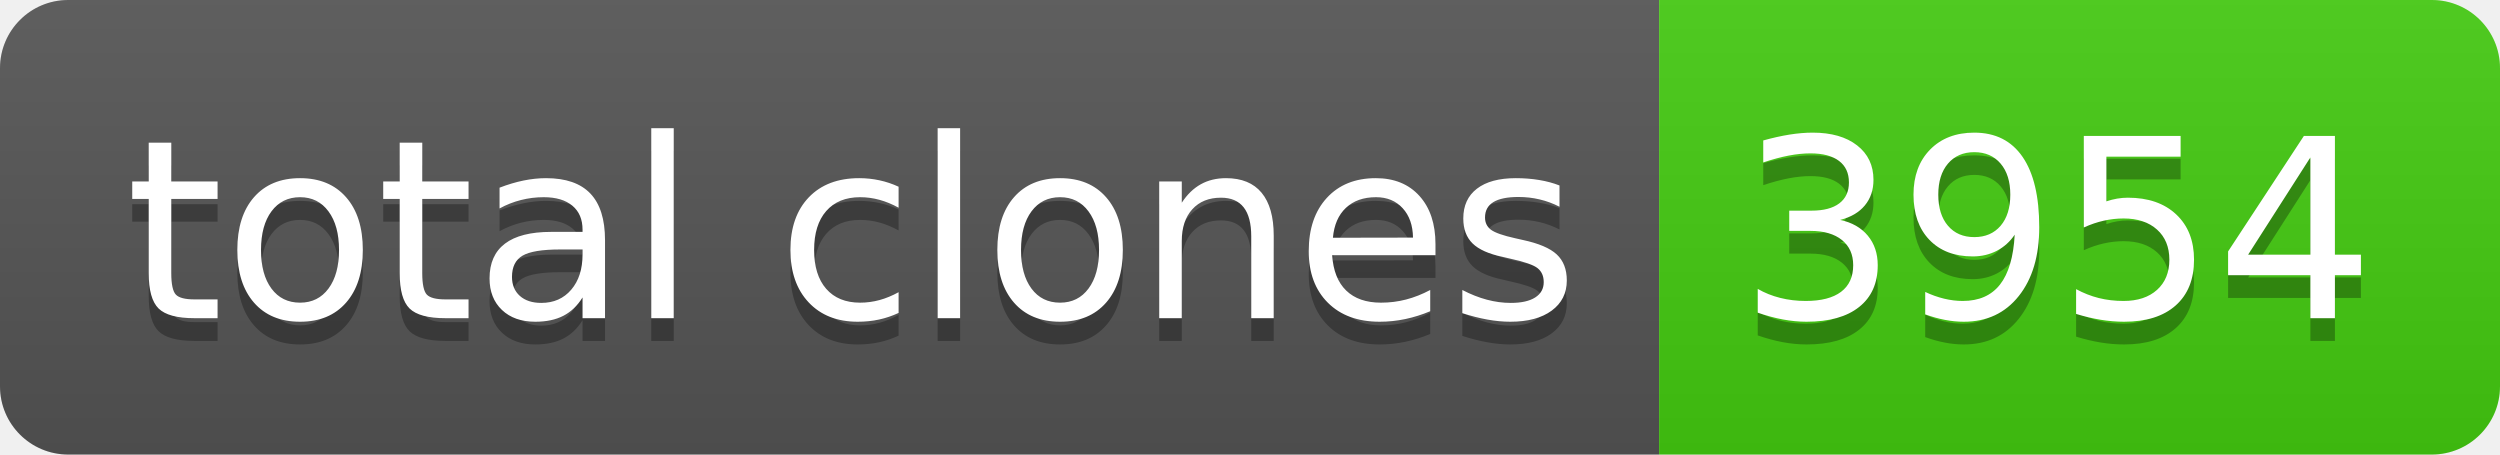
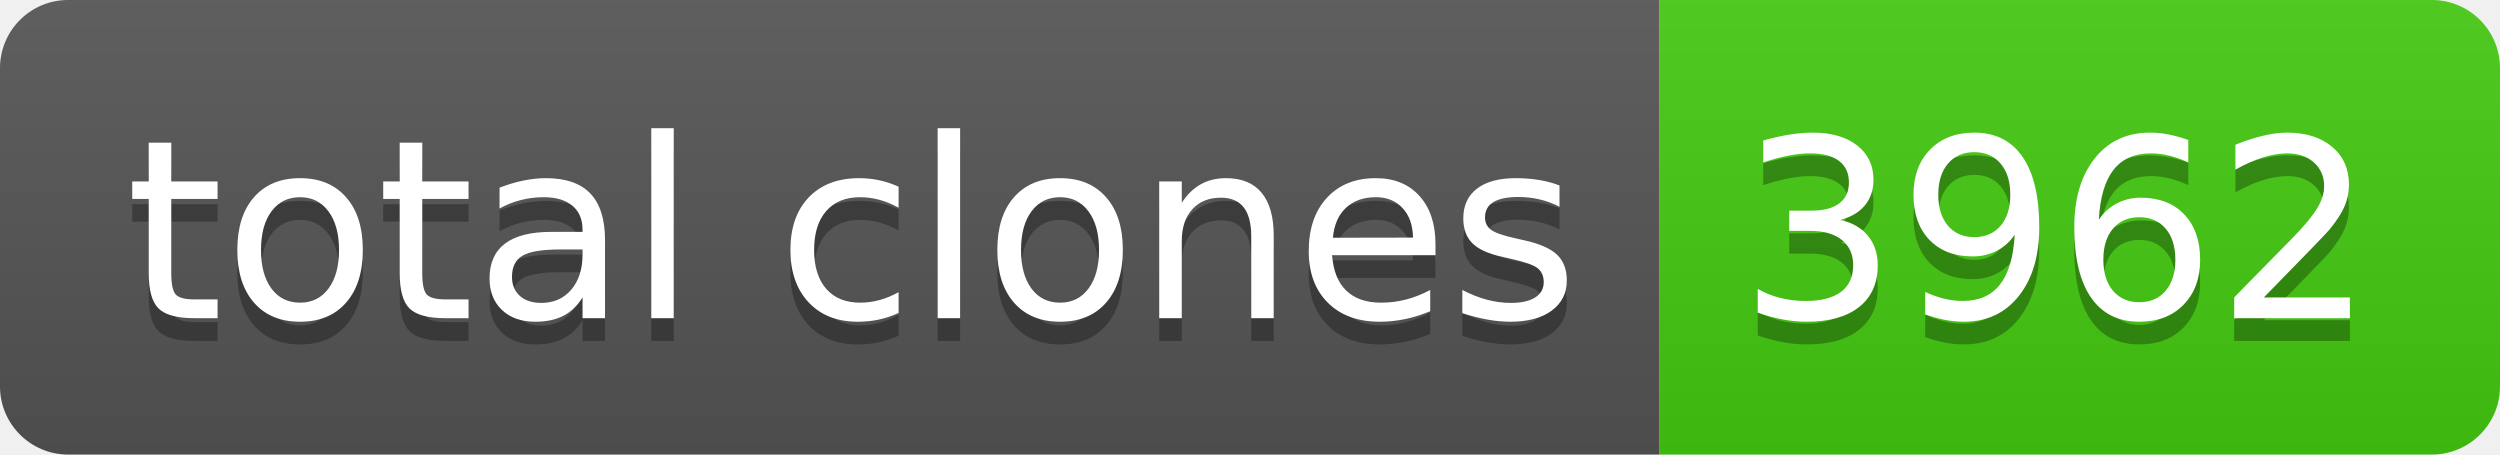
- <svg xmlns="http://www.w3.org/2000/svg" width="110" height="20" role="img" aria-label="total clones: 3954">
+ <svg xmlns="http://www.w3.org/2000/svg" width="110" height="20" role="img" aria-label="total clones: 3962">
  <linearGradient id="s" x2="0" y2="100%">
    <stop offset="0" stop-color="#bbb" stop-opacity=".1" />
    <stop offset="1" stop-opacity=".1" />
  </linearGradient>
  <clipPath id="r">
    <rect width="110" height="20" rx="3" fill="#fff" />
  </clipPath>
  <g clip-path="url(#r)">
    <rect width="73" height="20" fill="#555" />
    <rect x="73" width="37" height="20" fill="#4c1" />
    <rect width="110" height="20" fill="url(#s)" />
  </g>
  <g fill="#fff" text-anchor="middle" font-family="Verdana,Geneva,DejaVu Sans,sans-serif" text-rendering="geometricPrecision" font-size="110">
    <text aria-hidden="true" x="375" y="150" fill="#010101" fill-opacity=".3" transform="scale(.1)" textLength="630">total clones</text>
    <text x="375" y="140" transform="scale(.1)" fill="#fff" textLength="630">total clones</text>
-     <text aria-hidden="true" x="905" y="150" fill="#010101" fill-opacity=".3" transform="scale(.1)" textLength="270">3954</text>
-     <text x="905" y="140" transform="scale(.1)" fill="#fff" textLength="270">3954</text>
+     <text aria-hidden="true" x="905" y="150" fill="#010101" fill-opacity=".3" transform="scale(.1)" textLength="270">3962</text>
+     <text x="905" y="140" transform="scale(.1)" fill="#fff" textLength="270">3962</text>
  </g>
</svg>
